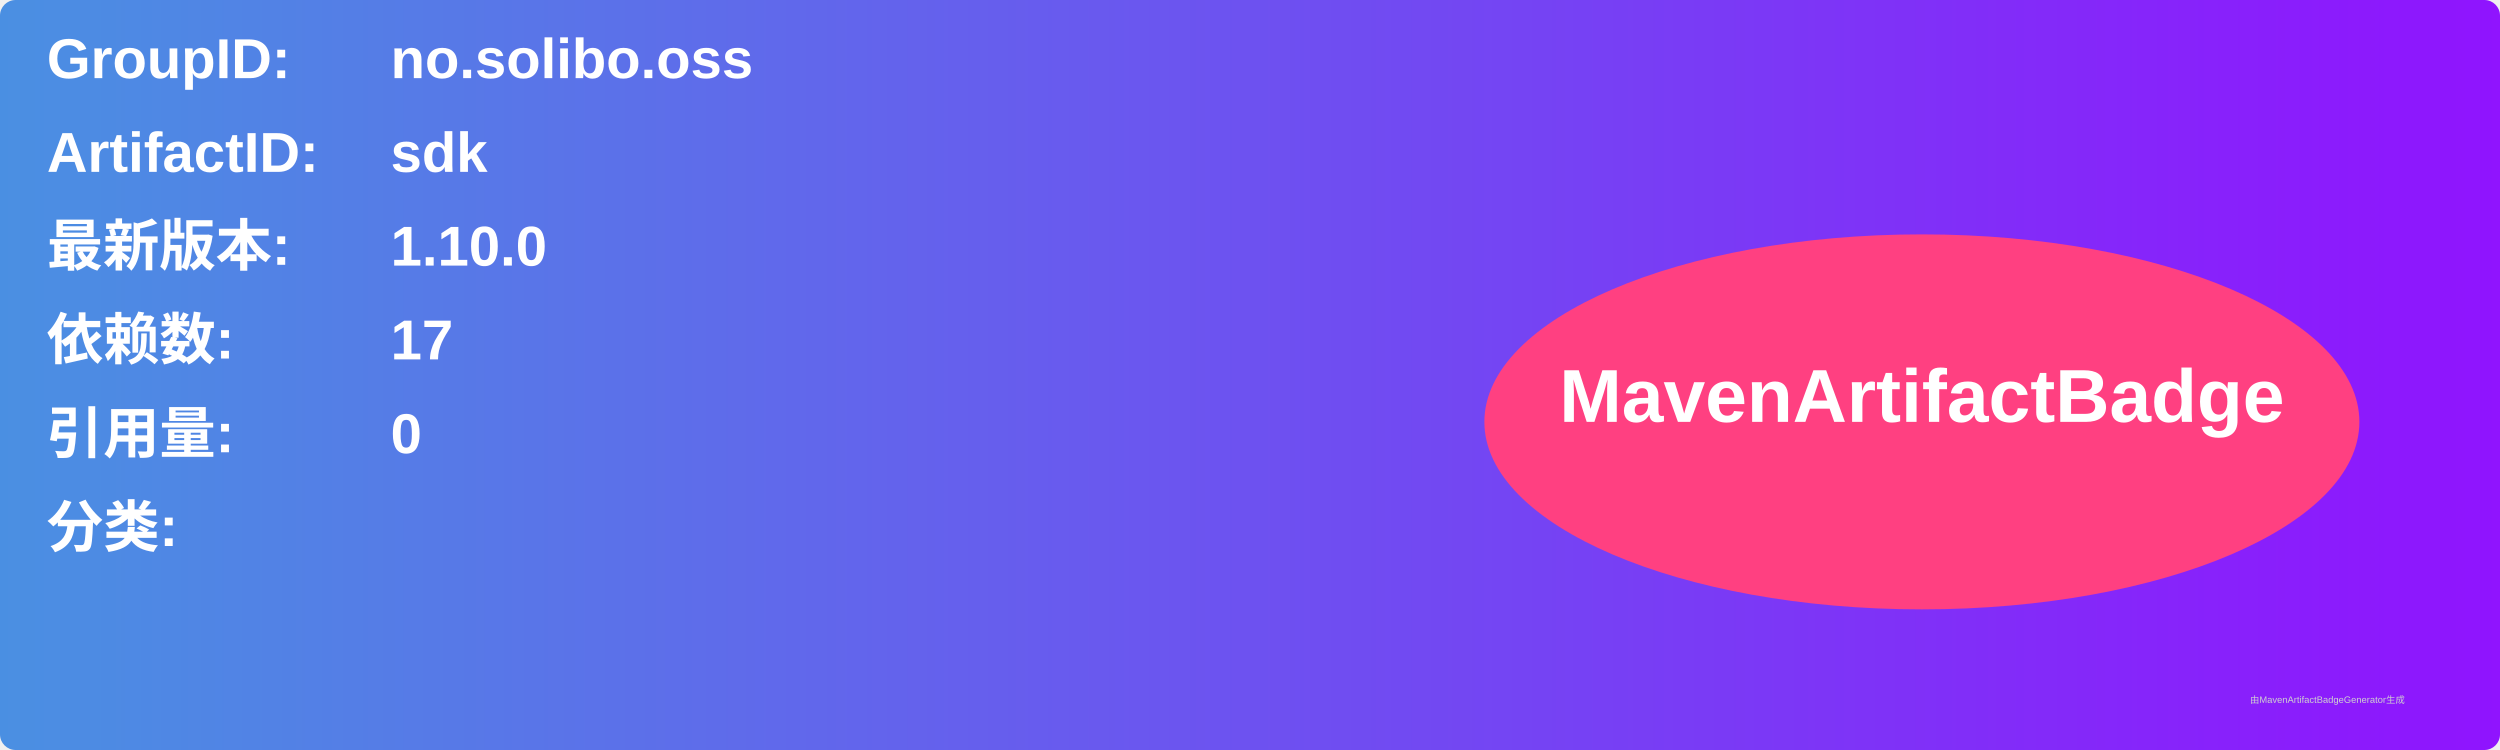
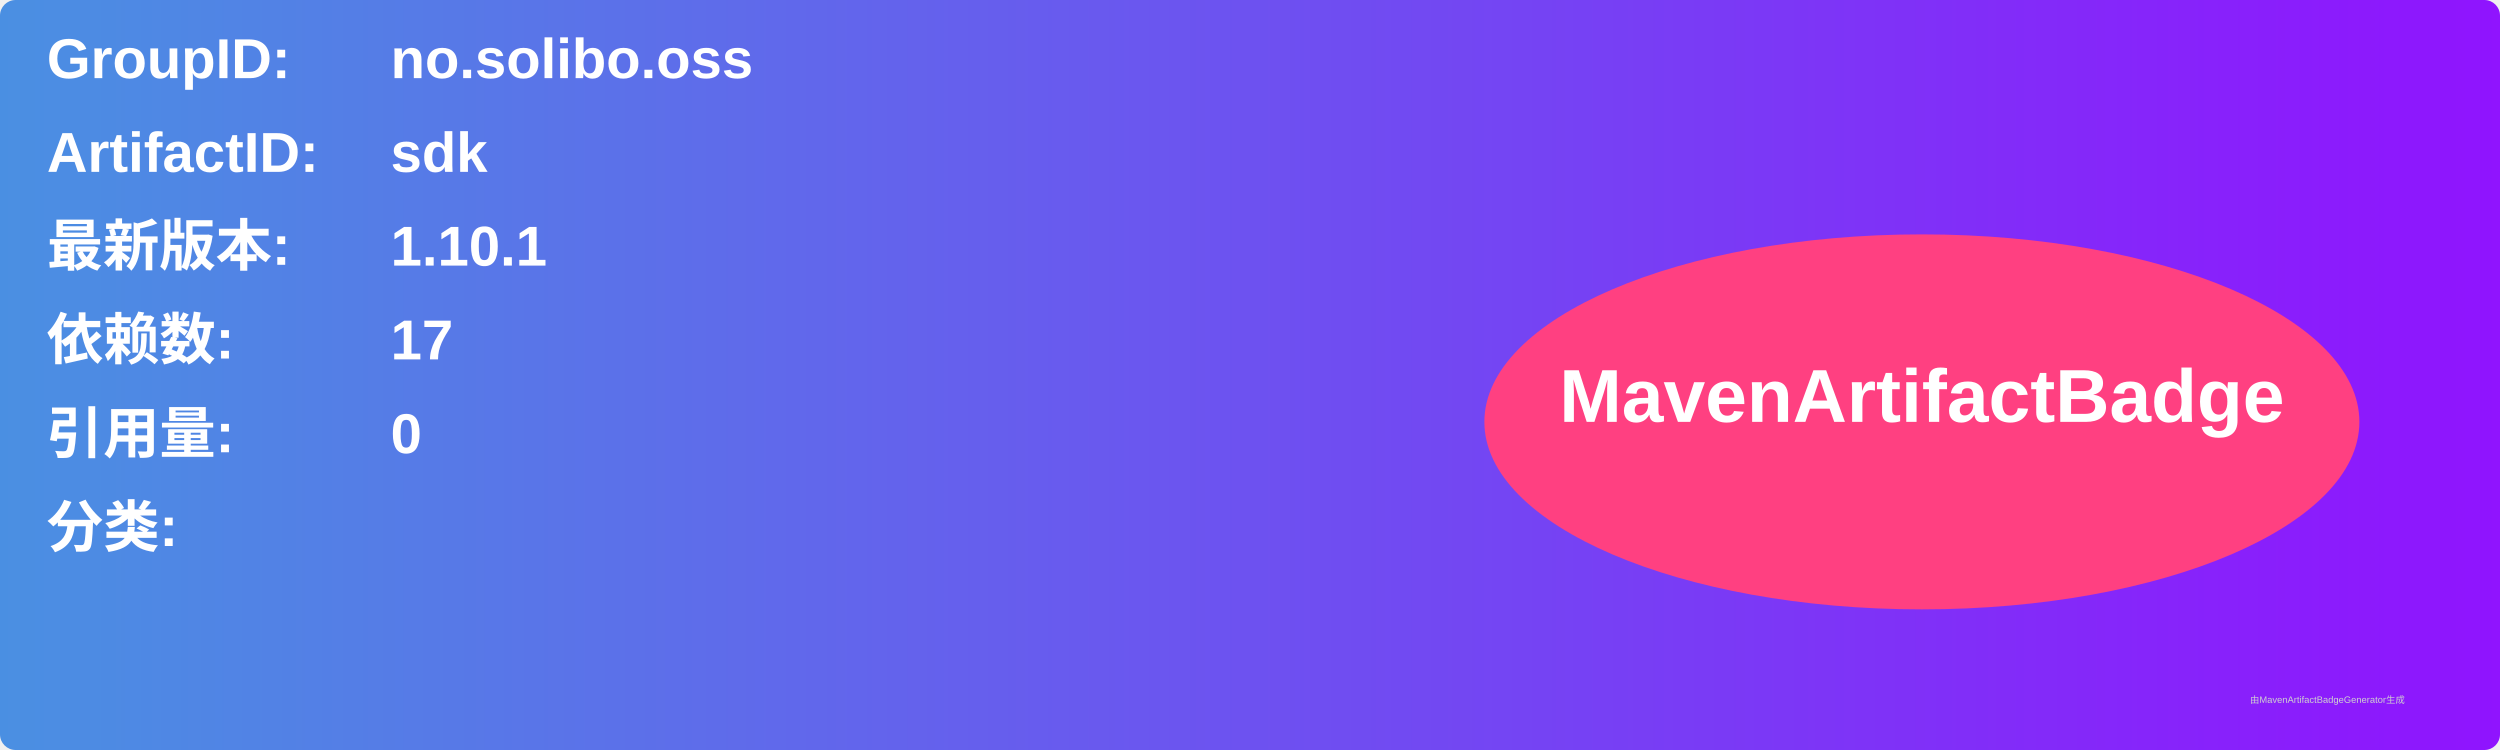
<svg xmlns="http://www.w3.org/2000/svg" width="800" height="240" viewBox="0 0 800 240">
  <linearGradient id="grad" x1="0%" y1="0%" x2="100%" y2="0%">
    <stop offset="0%" stop-color="#4a90e2" />
    <stop offset="100%" stop-color="#9013fe" />
  </linearGradient>
  <rect width="100%" height="100%" rx="5" ry="5" fill="url(#grad)" />
  <g transform="translate(15, 15)">
    <text x="0" y="10" font-family="Arial" font-size="18" fill="white" font-weight="bold" width="260">GroupID:</text>
    <text x="110" y="10" font-family="Arial" font-size="18" fill="white" font-weight="bold" width="460">no.solibo.oss</text>
    <text x="0" y="40" font-family="Arial" font-size="18" fill="white" font-weight="bold" width="260">ArtifactID:</text>
    <text x="110" y="40" font-family="Arial" font-size="18" fill="white" font-weight="bold" width="460">sdk</text>
    <text x="0" y="70" font-family="Arial" font-size="18" fill="white" font-weight="bold">最新版本:</text>
    <text x="110" y="70" font-family="Arial" font-size="18" fill="white" font-weight="bold">
-       <tspan font-weight="bold">1.10.0</tspan>
+       <tspan font-weight="bold">1.10.1</tspan>
    </text>
    <text x="0" y="100" font-family="Arial" font-size="18" fill="white" font-weight="bold">依赖数: </text>
    <text x="110" y="100" font-family="Arial" font-size="18" fill="white">
      <tspan font-weight="bold">17</tspan>
    </text>
    <text x="0" y="130" font-family="Arial" font-size="18" fill="white" font-weight="bold">引用量: </text>
    <text x="110" y="130" font-family="Arial" font-size="18" fill="white">
      <tspan font-weight="bold">0</tspan>
    </text>
    <text x="0" y="160" font-family="Arial" font-size="18" fill="white" font-weight="bold">分类:</text>
    <text x="10" y="190" font-family="Arial" font-size="10" fill="white">
      <tspan font-weight="bold" />
    </text>
    <ellipse cx="600" cy="120" rx="140" ry="60" fill="#ff4081" />
    <text x="600" y="120" text-anchor="middle" font-family="Arial" font-size="24" fill="white" font-weight="bold">MavenArtifactBadge</text>
  </g>
  <text x="720" y="225" font-family="Arial" font-size="3" fill="#d0d0d0">由MavenArtifactBadgeGenerator生成</text>
</svg>
